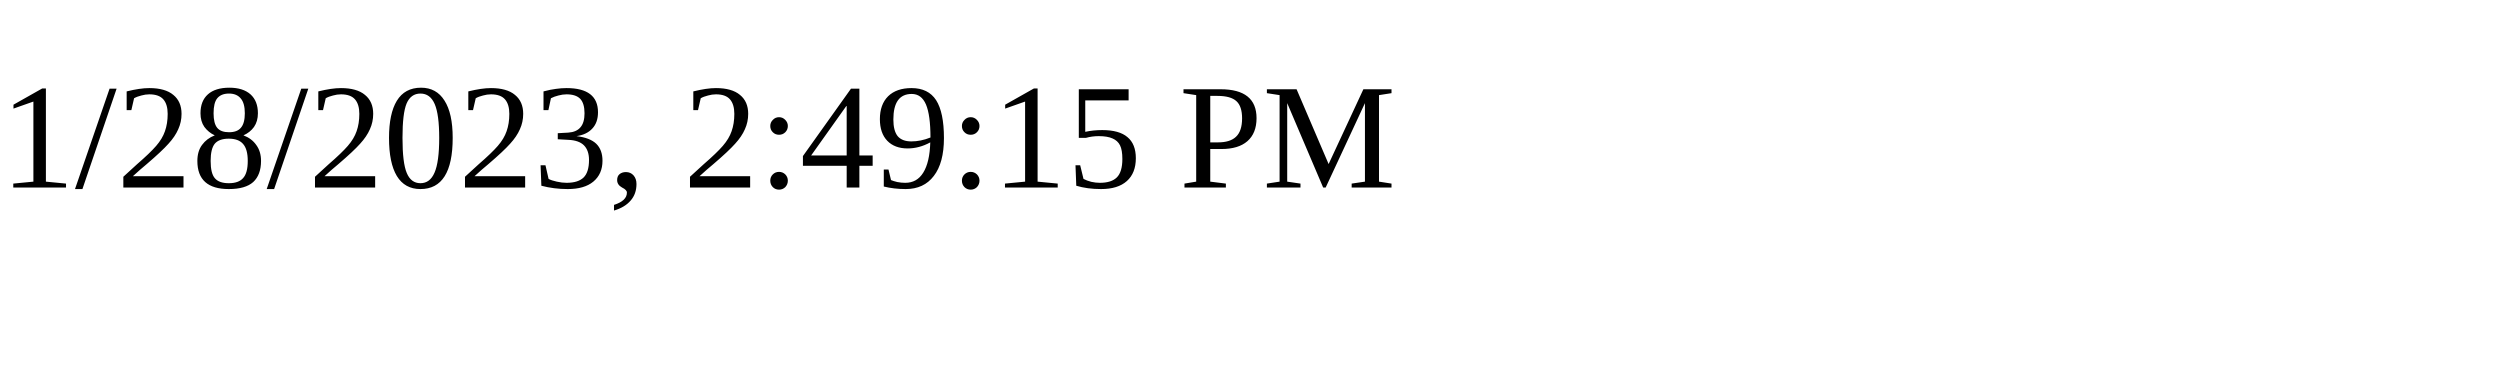
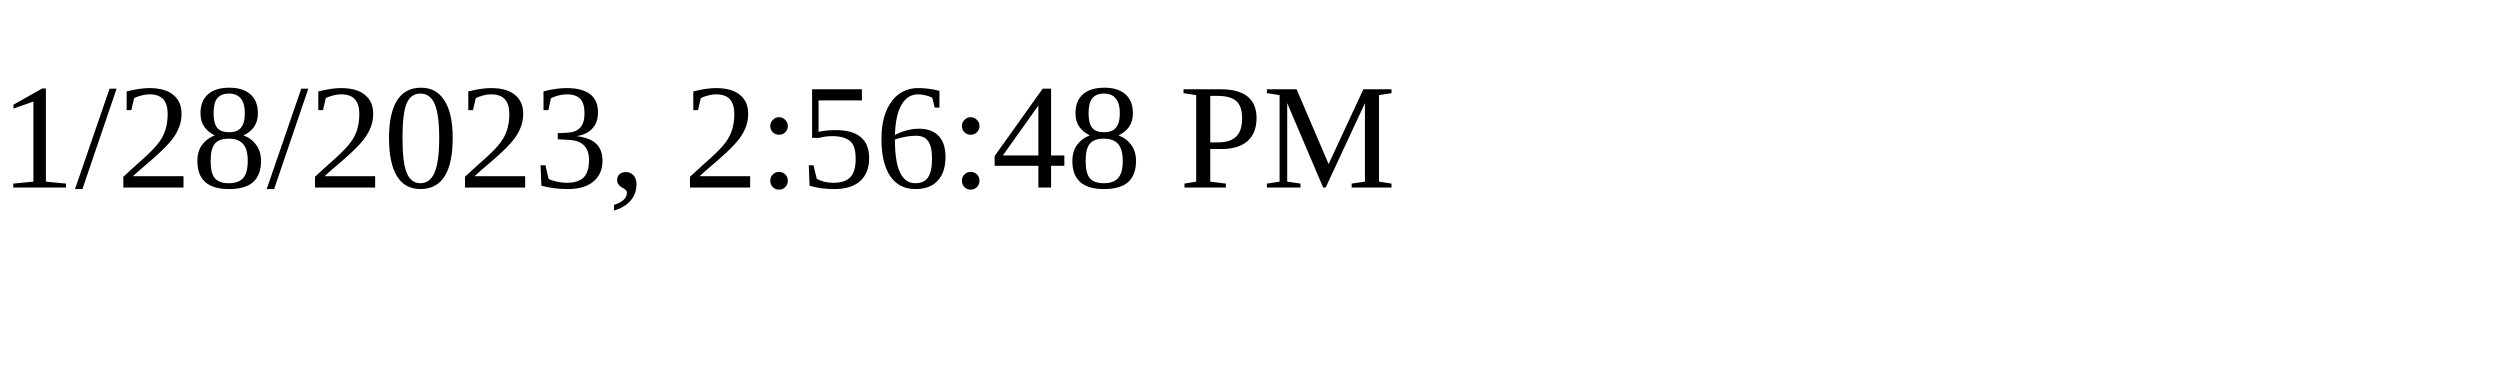
<svg xmlns="http://www.w3.org/2000/svg" height="30" width="200">
-   <text x="0" y="15">1/28/2023, 2:49:15 PM</text>
+   <text x="0" y="15">1/28/2023, 2:56:48 PM</text>
</svg>
